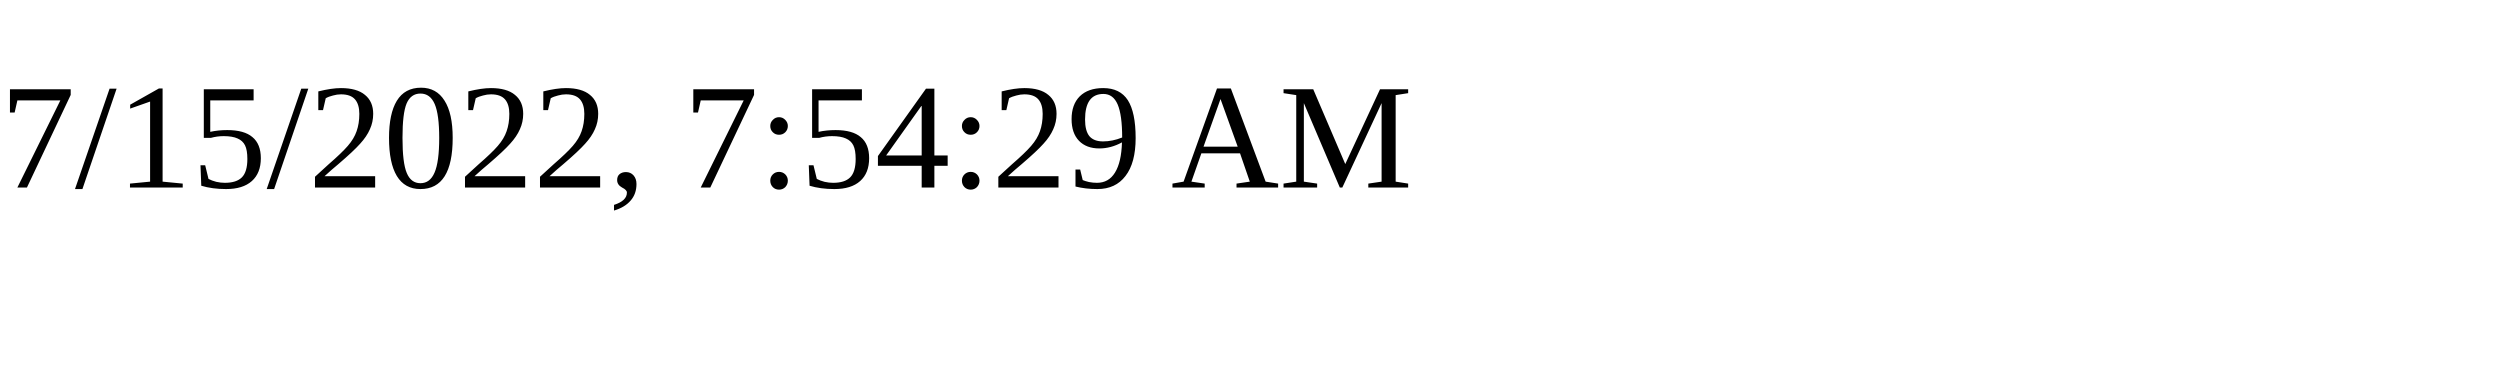
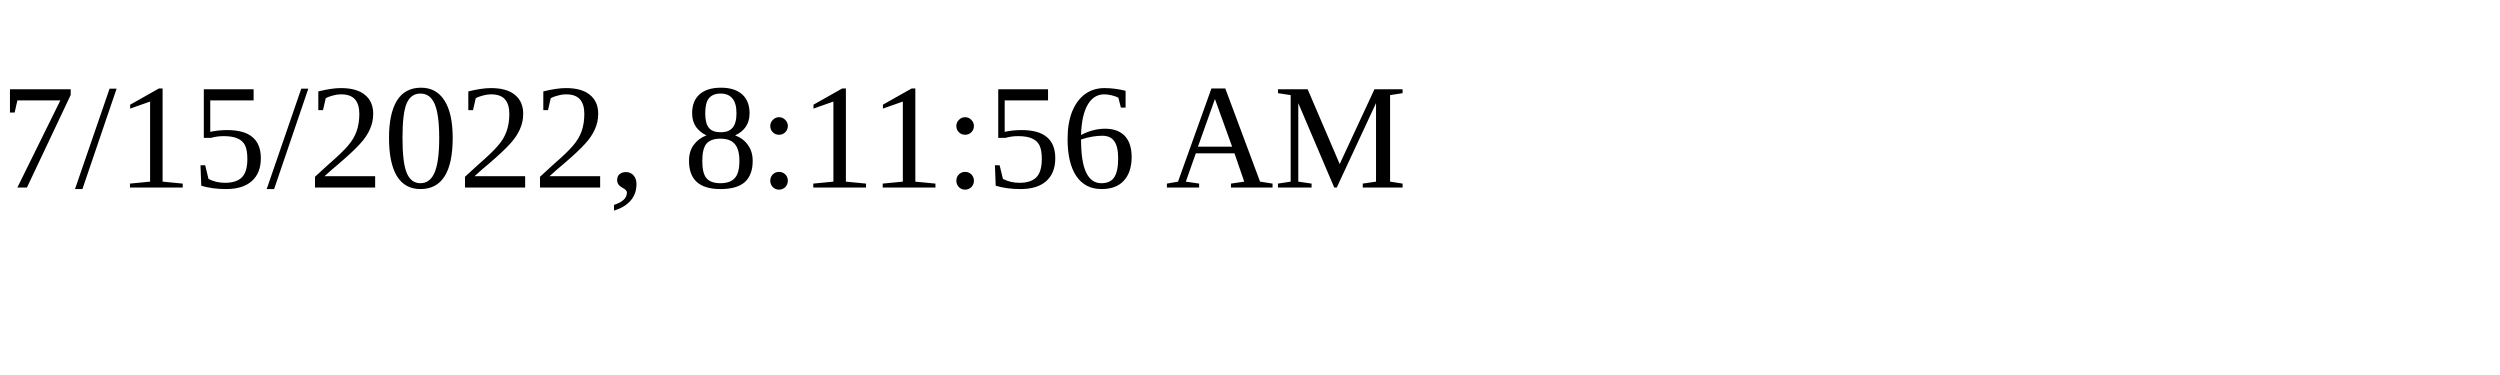
<svg xmlns="http://www.w3.org/2000/svg" height="30" width="200">
-   <text x="0" y="15">7/15/2022, 7:54:29 AM</text>
+   <text x="0" y="15">7/15/2022, 8:11:56 AM</text>
</svg>
